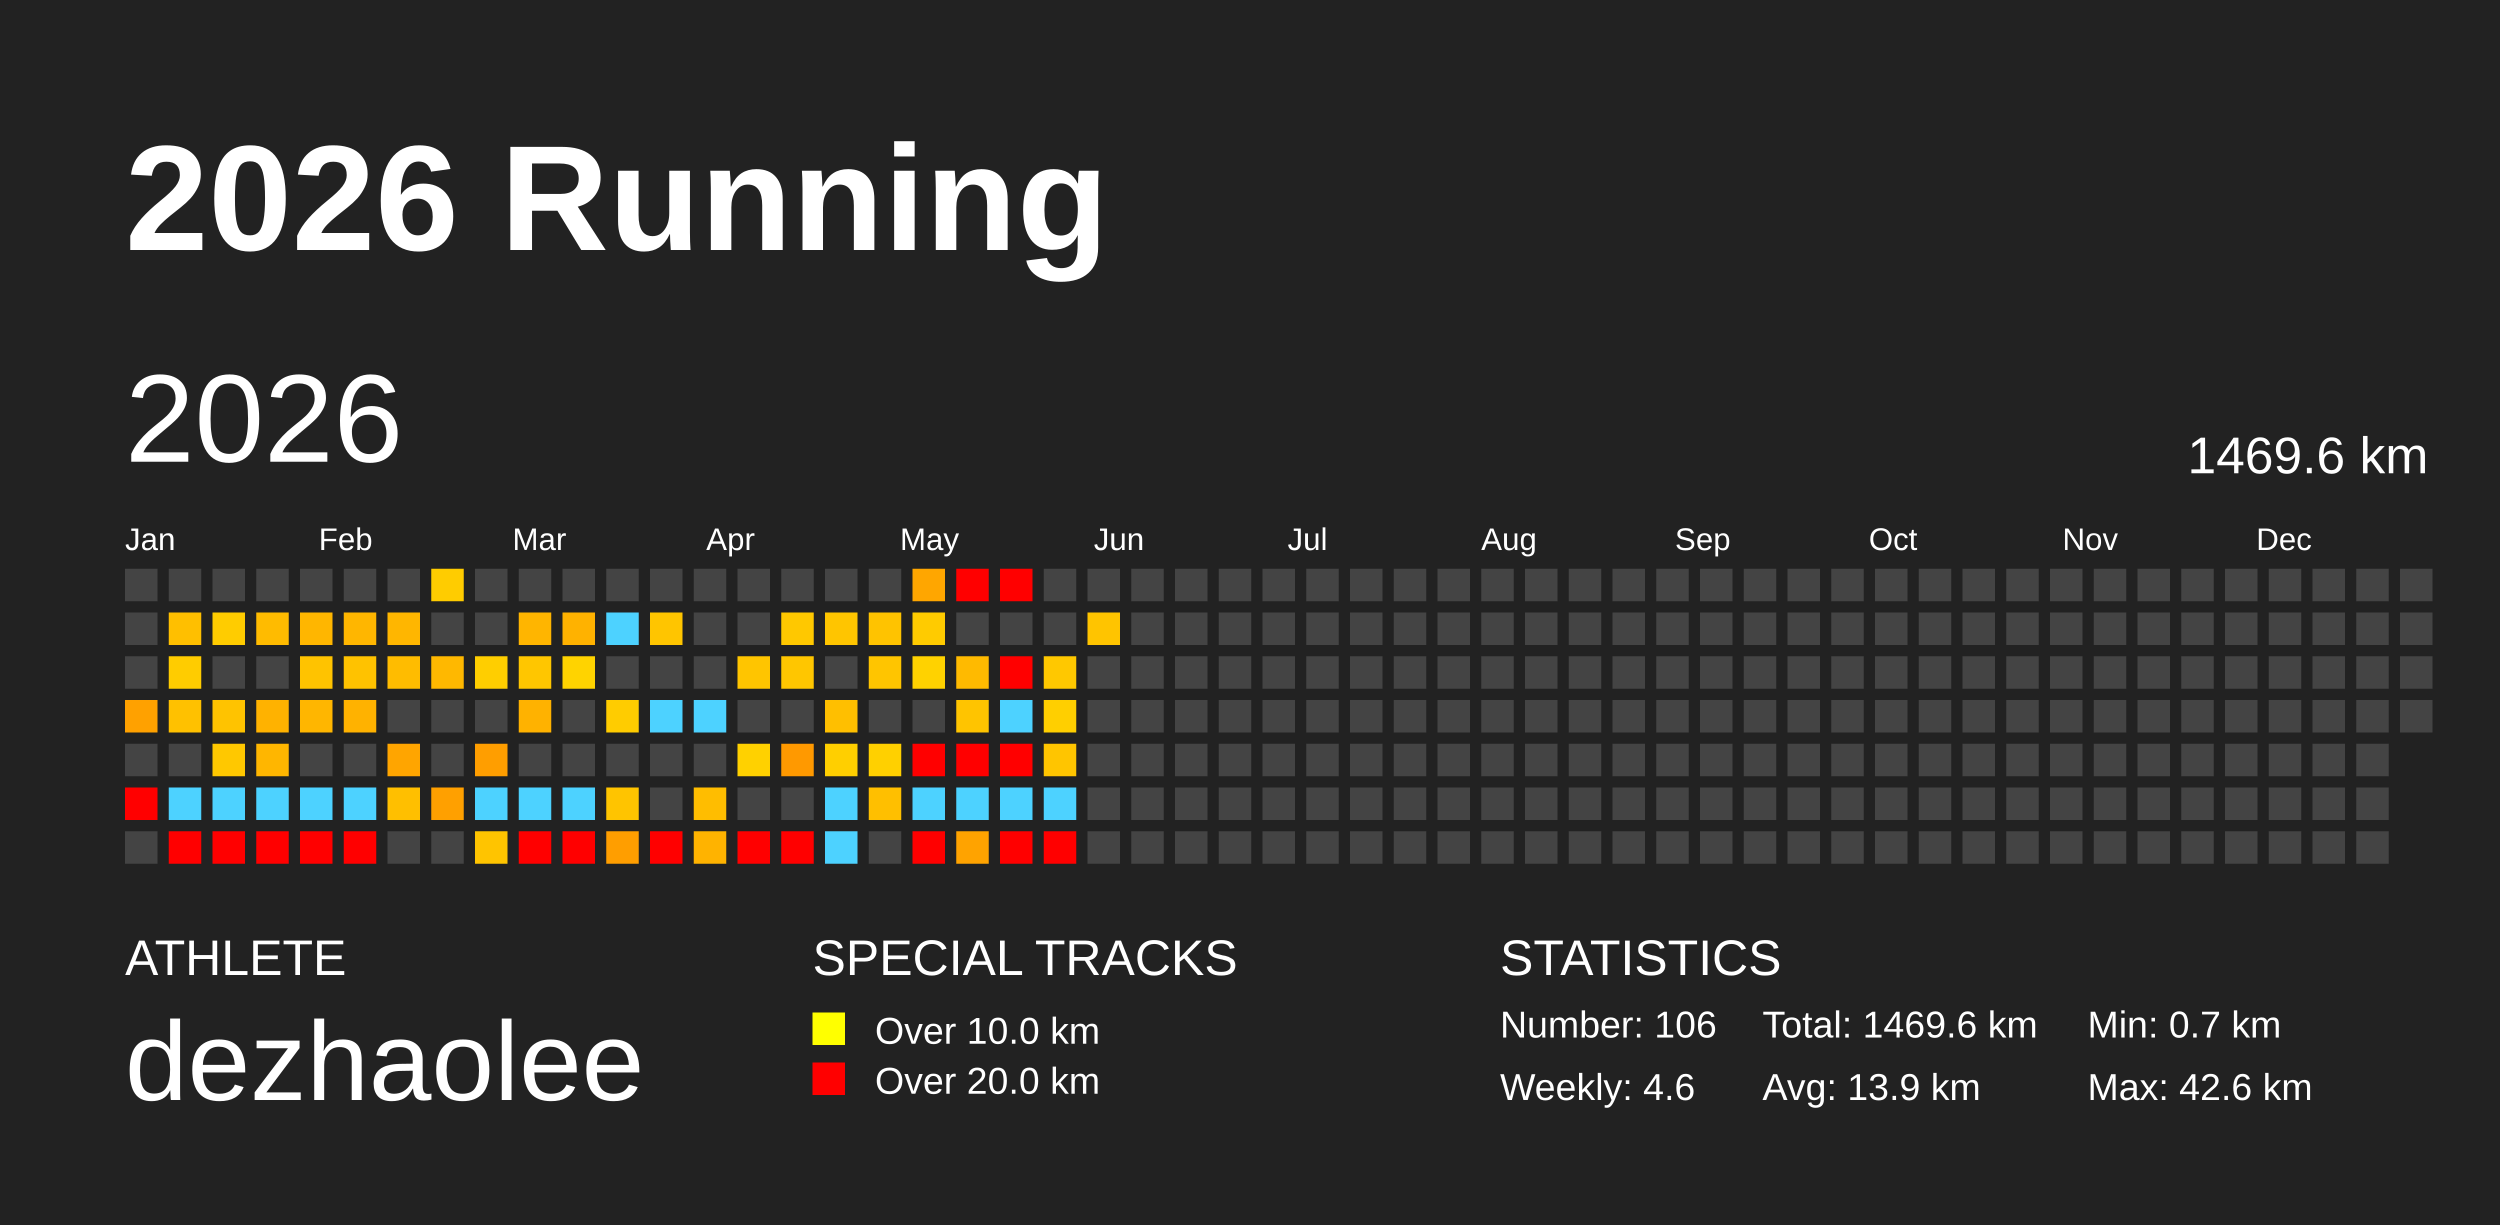
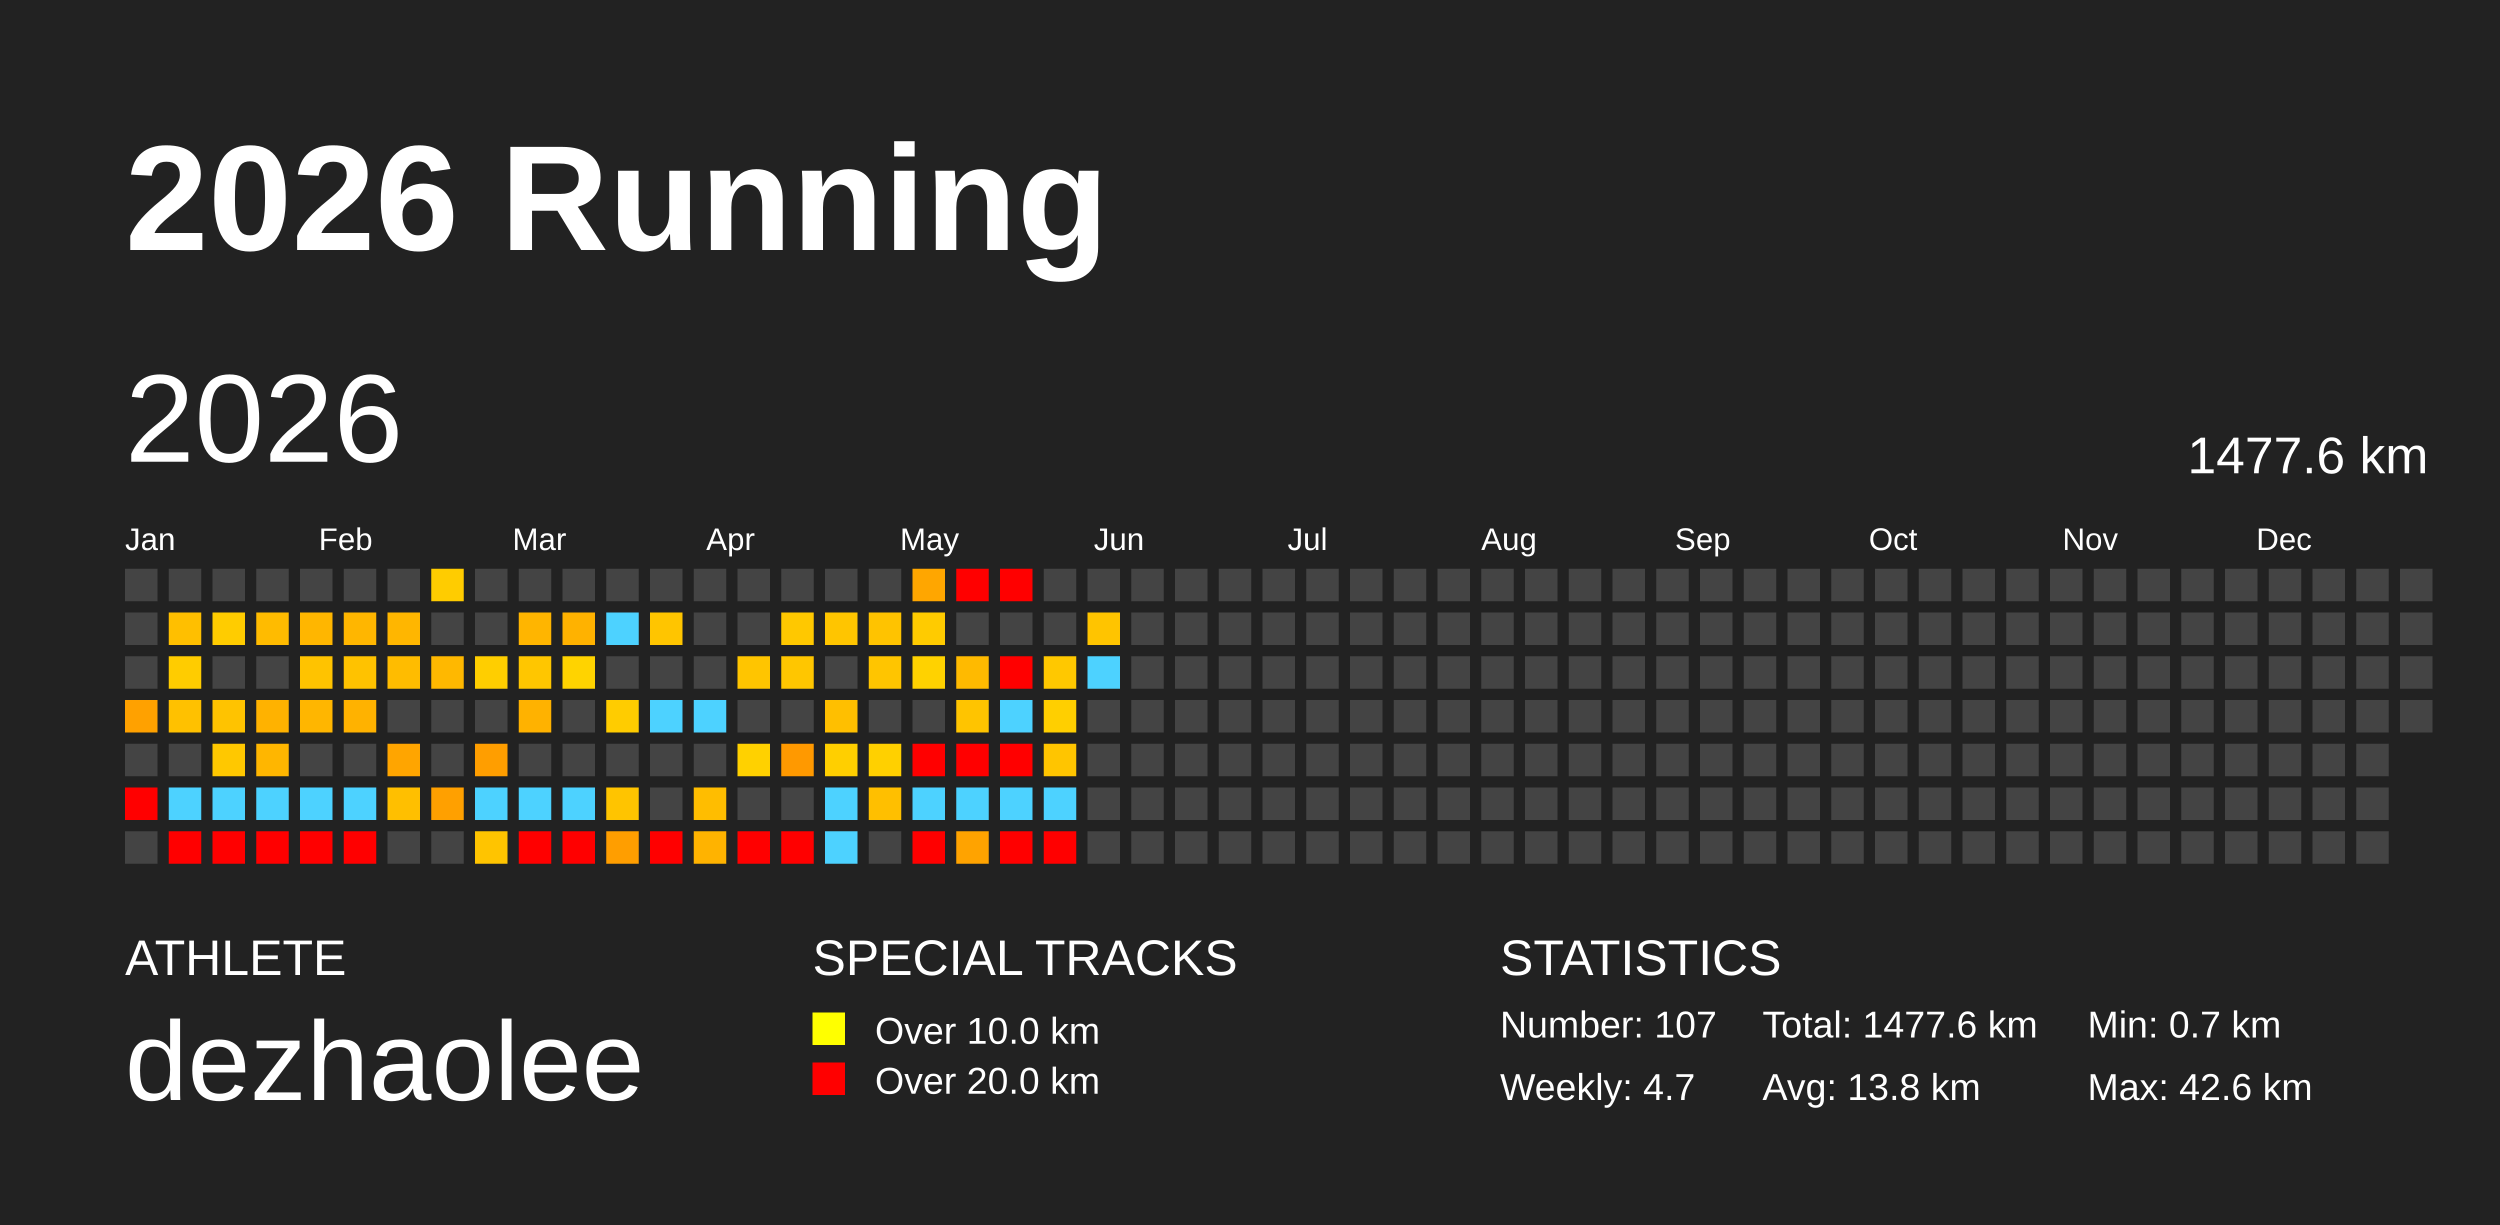
<svg xmlns="http://www.w3.org/2000/svg" baseProfile="full" height="98mm" version="1.1" viewBox="0,0,200,98" width="200mm">
  <defs />
  <rect fill="#222222" height="98" width="200" x="0" y="0" />
  <text fill="#FFFFFF" style="font-size:12px; font-family:Arial; font-weight:bold;" x="10" y="20">2026 Running</text>
  <text fill="#FFFFFF" style="font-size:4px; font-family:Arial" x="10" y="78">ATHLETE</text>
  <text fill="#FFFFFF" style="font-size:9px; font-family:Arial" x="10" y="88">dezhaolee</text>
  <text fill="#FFFFFF" style="font-size:4px; font-family:Arial" x="65" y="78">SPECIAL TRACKS</text>
  <rect fill="yellow" height="2.6" width="2.6" x="65" y="81" />
  <text fill="#FFFFFF" style="font-size:3px; font-family:Arial" x="70" y="83.5">Over 10.0 km</text>
  <rect fill="red" height="2.6" width="2.6" x="65" y="85" />
  <text fill="#FFFFFF" style="font-size:3px; font-family:Arial" x="70" y="87.5">Over 20.0 km</text>
  <text fill="#FFFFFF" style="font-size:4px; font-family:Arial" x="120" y="78">STATISTICS</text>
-   <text fill="#FFFFFF" style="font-size:3px; font-family:Arial" x="120" y="83">Number: 106</text>
-   <text fill="#FFFFFF" style="font-size:3px; font-family:Arial" x="120" y="88">Weekly: 4.6</text>
-   <text fill="#FFFFFF" style="font-size:3px; font-family:Arial" x="141" y="83">Total: 1469.6 km</text>
-   <text fill="#FFFFFF" style="font-size:3px; font-family:Arial" x="141" y="88">Avg: 13.9 km</text>
+   <text fill="#FFFFFF" style="font-size:3px; font-family:Arial" x="120" y="83">Number: 107</text>
+   <text fill="#FFFFFF" style="font-size:3px; font-family:Arial" x="120" y="88">Weekly: 4.7</text>
+   <text fill="#FFFFFF" style="font-size:3px; font-family:Arial" x="141" y="83">Total: 1477.6 km</text>
+   <text fill="#FFFFFF" style="font-size:3px; font-family:Arial" x="141" y="88">Avg: 13.8 km</text>
  <text fill="#FFFFFF" style="font-size:3px; font-family:Arial" x="167" y="83">Min: 0.7 km</text>
  <text fill="#FFFFFF" style="font-size:3px; font-family:Arial" x="167" y="88">Max: 42.6 km</text>
  <text dominant-baseline="hanging" fill="#FFFFFF" style="font-size:10.0px; font-family:Arial;" x="10" y="30">2026</text>
-   <text dominant-baseline="hanging" fill="#FFFFFF" style="font-size:4.125px; font-family:Arial;" x="175" y="35">1469.6 km</text>
+   <text dominant-baseline="hanging" fill="#FFFFFF" style="font-size:4.125px; font-family:Arial;" x="175" y="35">1477.6 km</text>
  <text fill="#FFFFFF" style="font-size:2.5px; font-family:Arial" x="10.0" y="44">Jan</text>
  <text fill="#FFFFFF" style="font-size:2.5px; font-family:Arial" x="25.5" y="44">Feb</text>
  <text fill="#FFFFFF" style="font-size:2.5px; font-family:Arial" x="41.0" y="44">Mar</text>
  <text fill="#FFFFFF" style="font-size:2.5px; font-family:Arial" x="56.5" y="44">Apr</text>
  <text fill="#FFFFFF" style="font-size:2.5px; font-family:Arial" x="72.0" y="44">May</text>
  <text fill="#FFFFFF" style="font-size:2.5px; font-family:Arial" x="87.5" y="44">Jun</text>
  <text fill="#FFFFFF" style="font-size:2.5px; font-family:Arial" x="103.0" y="44">Jul</text>
  <text fill="#FFFFFF" style="font-size:2.5px; font-family:Arial" x="118.5" y="44">Aug</text>
  <text fill="#FFFFFF" style="font-size:2.5px; font-family:Arial" x="134.0" y="44">Sep</text>
  <text fill="#FFFFFF" style="font-size:2.5px; font-family:Arial" x="149.5" y="44">Oct</text>
  <text fill="#FFFFFF" style="font-size:2.5px; font-family:Arial" x="165.0" y="44">Nov</text>
  <text fill="#FFFFFF" style="font-size:2.5px; font-family:Arial" x="180.5" y="44">Dec</text>
  <rect fill="#444444" height="2.6" width="2.6" x="10.0" y="45.5" />
  <rect fill="#444444" height="2.6" width="2.6" x="10.0" y="49.0" />
  <rect fill="#444444" height="2.6" width="2.6" x="10.0" y="52.5" />
  <rect fill="#ffa100" height="2.6" width="2.6" x="10.0" y="56.0" />
  <rect fill="#444444" height="2.6" width="2.6" x="10.0" y="59.5" />
  <rect fill="red" height="2.6" width="2.6" x="10.0" y="63.0" />
  <rect fill="#444444" height="2.6" width="2.6" x="10.0" y="66.5" />
  <rect fill="#444444" height="2.6" width="2.6" x="13.5" y="45.5" />
  <rect fill="#ffbf00" height="2.6" width="2.6" x="13.5" y="49.0" />
  <rect fill="#ffcc00" height="2.6" width="2.6" x="13.5" y="52.5" />
  <rect fill="#ffc100" height="2.6" width="2.6" x="13.5" y="56.0" />
  <rect fill="#444444" height="2.6" width="2.6" x="13.5" y="59.5" />
  <rect fill="#4dd2ff" height="2.6" width="2.6" x="13.5" y="63.0" />
  <rect fill="red" height="2.6" width="2.6" x="13.5" y="66.5" />
  <rect fill="#444444" height="2.6" width="2.6" x="17.0" y="45.5" />
  <rect fill="#ffcc00" height="2.6" width="2.6" x="17.0" y="49.0" />
  <rect fill="#444444" height="2.6" width="2.6" x="17.0" y="52.5" />
  <rect fill="#ffc300" height="2.6" width="2.6" x="17.0" y="56.0" />
  <rect fill="#ffc800" height="2.6" width="2.6" x="17.0" y="59.5" />
  <rect fill="#4dd2ff" height="2.6" width="2.6" x="17.0" y="63.0" />
  <rect fill="red" height="2.6" width="2.6" x="17.0" y="66.5" />
  <rect fill="#444444" height="2.6" width="2.6" x="20.5" y="45.5" />
  <rect fill="#ffbb00" height="2.6" width="2.6" x="20.5" y="49.0" />
  <rect fill="#444444" height="2.6" width="2.6" x="20.5" y="52.5" />
  <rect fill="#ffb200" height="2.6" width="2.6" x="20.5" y="56.0" />
  <rect fill="#ffb600" height="2.6" width="2.6" x="20.5" y="59.5" />
  <rect fill="#4dd2ff" height="2.6" width="2.6" x="20.5" y="63.0" />
  <rect fill="red" height="2.6" width="2.6" x="20.5" y="66.5" />
  <rect fill="#444444" height="2.6" width="2.6" x="24.0" y="45.5" />
  <rect fill="#ffb600" height="2.6" width="2.6" x="24.0" y="49.0" />
  <rect fill="#ffc300" height="2.6" width="2.6" x="24.0" y="52.5" />
  <rect fill="#ffb600" height="2.6" width="2.6" x="24.0" y="56.0" />
  <rect fill="#444444" height="2.6" width="2.6" x="24.0" y="59.5" />
  <rect fill="#4dd2ff" height="2.6" width="2.6" x="24.0" y="63.0" />
  <rect fill="red" height="2.6" width="2.6" x="24.0" y="66.5" />
  <rect fill="#444444" height="2.6" width="2.6" x="27.5" y="45.5" />
  <rect fill="#ffb600" height="2.6" width="2.6" x="27.5" y="49.0" />
  <rect fill="#ffc200" height="2.6" width="2.6" x="27.5" y="52.5" />
  <rect fill="#ffb200" height="2.6" width="2.6" x="27.5" y="56.0" />
  <rect fill="#444444" height="2.6" width="2.6" x="27.5" y="59.5" />
  <rect fill="#4dd2ff" height="2.6" width="2.6" x="27.5" y="63.0" />
  <rect fill="red" height="2.6" width="2.6" x="27.5" y="66.5" />
  <rect fill="#444444" height="2.6" width="2.6" x="31.0" y="45.5" />
  <rect fill="#ffb600" height="2.6" width="2.6" x="31.0" y="49.0" />
  <rect fill="#ffbc00" height="2.6" width="2.6" x="31.0" y="52.5" />
  <rect fill="#444444" height="2.6" width="2.6" x="31.0" y="56.0" />
  <rect fill="#ffa500" height="2.6" width="2.6" x="31.0" y="59.5" />
  <rect fill="#ffbf00" height="2.6" width="2.6" x="31.0" y="63.0" />
  <rect fill="#444444" height="2.6" width="2.6" x="31.0" y="66.5" />
  <rect fill="#ffcc00" height="2.6" width="2.6" x="34.5" y="45.5" />
  <rect fill="#444444" height="2.6" width="2.6" x="34.5" y="49.0" />
  <rect fill="#ffb800" height="2.6" width="2.6" x="34.5" y="52.5" />
  <rect fill="#444444" height="2.6" width="2.6" x="34.5" y="56.0" />
  <rect fill="#444444" height="2.6" width="2.6" x="34.5" y="59.5" />
  <rect fill="#ffa000" height="2.6" width="2.6" x="34.5" y="63.0" />
  <rect fill="#444444" height="2.6" width="2.6" x="34.5" y="66.5" />
  <rect fill="#444444" height="2.6" width="2.6" x="38.0" y="45.5" />
  <rect fill="#444444" height="2.6" width="2.6" x="38.0" y="49.0" />
  <rect fill="#ffce00" height="2.6" width="2.6" x="38.0" y="52.5" />
  <rect fill="#444444" height="2.6" width="2.6" x="38.0" y="56.0" />
  <rect fill="#ff9e00" height="2.6" width="2.6" x="38.0" y="59.5" />
  <rect fill="#4dd2ff" height="2.6" width="2.6" x="38.0" y="63.0" />
  <rect fill="#ffc400" height="2.6" width="2.6" x="38.0" y="66.5" />
  <rect fill="#444444" height="2.6" width="2.6" x="41.5" y="45.5" />
  <rect fill="#ffb500" height="2.6" width="2.6" x="41.5" y="49.0" />
  <rect fill="#ffc600" height="2.6" width="2.6" x="41.5" y="52.5" />
  <rect fill="#ffb200" height="2.6" width="2.6" x="41.5" y="56.0" />
  <rect fill="#444444" height="2.6" width="2.6" x="41.5" y="59.5" />
  <rect fill="#4dd2ff" height="2.6" width="2.6" x="41.5" y="63.0" />
  <rect fill="red" height="2.6" width="2.6" x="41.5" y="66.5" />
  <rect fill="#444444" height="2.6" width="2.6" x="45.0" y="45.5" />
  <rect fill="#ffb200" height="2.6" width="2.6" x="45.0" y="49.0" />
  <rect fill="#ffd300" height="2.6" width="2.6" x="45.0" y="52.5" />
  <rect fill="#444444" height="2.6" width="2.6" x="45.0" y="56.0" />
  <rect fill="#444444" height="2.6" width="2.6" x="45.0" y="59.5" />
  <rect fill="#4dd2ff" height="2.6" width="2.6" x="45.0" y="63.0" />
  <rect fill="red" height="2.6" width="2.6" x="45.0" y="66.5" />
  <rect fill="#444444" height="2.6" width="2.6" x="48.5" y="45.5" />
  <rect fill="#4dd2ff" height="2.6" width="2.6" x="48.5" y="49.0" />
  <rect fill="#444444" height="2.6" width="2.6" x="48.5" y="52.5" />
  <rect fill="#ffcc00" height="2.6" width="2.6" x="48.5" y="56.0" />
  <rect fill="#444444" height="2.6" width="2.6" x="48.5" y="59.5" />
  <rect fill="#ffc400" height="2.6" width="2.6" x="48.5" y="63.0" />
  <rect fill="#ff9e00" height="2.6" width="2.6" x="48.5" y="66.5" />
  <rect fill="#444444" height="2.6" width="2.6" x="52.0" y="45.5" />
  <rect fill="#ffc500" height="2.6" width="2.6" x="52.0" y="49.0" />
  <rect fill="#444444" height="2.6" width="2.6" x="52.0" y="52.5" />
  <rect fill="#4dd2ff" height="2.6" width="2.6" x="52.0" y="56.0" />
  <rect fill="#444444" height="2.6" width="2.6" x="52.0" y="59.5" />
  <rect fill="#444444" height="2.6" width="2.6" x="52.0" y="63.0" />
  <rect fill="red" height="2.6" width="2.6" x="52.0" y="66.5" />
  <rect fill="#444444" height="2.6" width="2.6" x="55.5" y="45.5" />
  <rect fill="#444444" height="2.6" width="2.6" x="55.5" y="49.0" />
  <rect fill="#444444" height="2.6" width="2.6" x="55.5" y="52.5" />
  <rect fill="#4dd2ff" height="2.6" width="2.6" x="55.5" y="56.0" />
  <rect fill="#444444" height="2.6" width="2.6" x="55.5" y="59.5" />
  <rect fill="#ffbd00" height="2.6" width="2.6" x="55.5" y="63.0" />
  <rect fill="#ffb300" height="2.6" width="2.6" x="55.5" y="66.5" />
  <rect fill="#444444" height="2.6" width="2.6" x="59.0" y="45.5" />
  <rect fill="#444444" height="2.6" width="2.6" x="59.0" y="49.0" />
  <rect fill="#ffc500" height="2.6" width="2.6" x="59.0" y="52.5" />
  <rect fill="#444444" height="2.6" width="2.6" x="59.0" y="56.0" />
  <rect fill="#ffd100" height="2.6" width="2.6" x="59.0" y="59.5" />
  <rect fill="#444444" height="2.6" width="2.6" x="59.0" y="63.0" />
  <rect fill="red" height="2.6" width="2.6" x="59.0" y="66.5" />
  <rect fill="#444444" height="2.6" width="2.6" x="62.5" y="45.5" />
  <rect fill="#ffc800" height="2.6" width="2.6" x="62.5" y="49.0" />
  <rect fill="#ffc600" height="2.6" width="2.6" x="62.5" y="52.5" />
  <rect fill="#444444" height="2.6" width="2.6" x="62.5" y="56.0" />
  <rect fill="#ff9900" height="2.6" width="2.6" x="62.5" y="59.5" />
  <rect fill="#444444" height="2.6" width="2.6" x="62.5" y="63.0" />
  <rect fill="red" height="2.6" width="2.6" x="62.5" y="66.5" />
  <rect fill="#444444" height="2.6" width="2.6" x="66.0" y="45.5" />
  <rect fill="#ffc500" height="2.6" width="2.6" x="66.0" y="49.0" />
  <rect fill="#444444" height="2.6" width="2.6" x="66.0" y="52.5" />
  <rect fill="#ffbf00" height="2.6" width="2.6" x="66.0" y="56.0" />
  <rect fill="#ffcf00" height="2.6" width="2.6" x="66.0" y="59.5" />
  <rect fill="#4dd2ff" height="2.6" width="2.6" x="66.0" y="63.0" />
  <rect fill="#4dd2ff" height="2.6" width="2.6" x="66.0" y="66.5" />
  <rect fill="#444444" height="2.6" width="2.6" x="69.5" y="45.5" />
  <rect fill="#ffc300" height="2.6" width="2.6" x="69.5" y="49.0" />
  <rect fill="#ffc500" height="2.6" width="2.6" x="69.5" y="52.5" />
  <rect fill="#444444" height="2.6" width="2.6" x="69.5" y="56.0" />
  <rect fill="#ffd000" height="2.6" width="2.6" x="69.5" y="59.5" />
  <rect fill="#ffbf00" height="2.6" width="2.6" x="69.5" y="63.0" />
  <rect fill="#444444" height="2.6" width="2.6" x="69.5" y="66.5" />
  <rect fill="#ffa600" height="2.6" width="2.6" x="73.0" y="45.5" />
  <rect fill="#ffcb00" height="2.6" width="2.6" x="73.0" y="49.0" />
  <rect fill="#ffd200" height="2.6" width="2.6" x="73.0" y="52.5" />
  <rect fill="#444444" height="2.6" width="2.6" x="73.0" y="56.0" />
  <rect fill="red" height="2.6" width="2.6" x="73.0" y="59.5" />
  <rect fill="#4dd2ff" height="2.6" width="2.6" x="73.0" y="63.0" />
  <rect fill="red" height="2.6" width="2.6" x="73.0" y="66.5" />
  <rect fill="red" height="2.6" width="2.6" x="76.5" y="45.5" />
  <rect fill="#444444" height="2.6" width="2.6" x="76.5" y="49.0" />
  <rect fill="#ffba00" height="2.6" width="2.6" x="76.5" y="52.5" />
  <rect fill="#ffc400" height="2.6" width="2.6" x="76.5" y="56.0" />
  <rect fill="red" height="2.6" width="2.6" x="76.5" y="59.5" />
  <rect fill="#4dd2ff" height="2.6" width="2.6" x="76.5" y="63.0" />
  <rect fill="#ffa300" height="2.6" width="2.6" x="76.5" y="66.5" />
  <rect fill="red" height="2.6" width="2.6" x="80.0" y="45.5" />
  <rect fill="#444444" height="2.6" width="2.6" x="80.0" y="49.0" />
  <rect fill="red" height="2.6" width="2.6" x="80.0" y="52.5" />
  <rect fill="#4dd2ff" height="2.6" width="2.6" x="80.0" y="56.0" />
  <rect fill="red" height="2.6" width="2.6" x="80.0" y="59.5" />
  <rect fill="#4dd2ff" height="2.6" width="2.6" x="80.0" y="63.0" />
  <rect fill="red" height="2.6" width="2.6" x="80.0" y="66.5" />
  <rect fill="#444444" height="2.6" width="2.6" x="83.5" y="45.5" />
  <rect fill="#444444" height="2.6" width="2.6" x="83.5" y="49.0" />
  <rect fill="#ffc800" height="2.6" width="2.6" x="83.5" y="52.5" />
  <rect fill="#ffcf00" height="2.6" width="2.6" x="83.5" y="56.0" />
  <rect fill="#ffc500" height="2.6" width="2.6" x="83.5" y="59.5" />
  <rect fill="#4dd2ff" height="2.6" width="2.6" x="83.5" y="63.0" />
  <rect fill="red" height="2.6" width="2.6" x="83.5" y="66.5" />
  <rect fill="#444444" height="2.6" width="2.6" x="87.0" y="45.5" />
  <rect fill="#ffc400" height="2.6" width="2.6" x="87.0" y="49.0" />
-   <rect fill="#444444" height="2.6" width="2.6" x="87.0" y="52.5" />
+   <rect fill="#4dd2ff" height="2.6" width="2.6" x="87.0" y="52.5" />
  <rect fill="#444444" height="2.6" width="2.6" x="87.0" y="56.0" />
  <rect fill="#444444" height="2.6" width="2.6" x="87.0" y="59.5" />
  <rect fill="#444444" height="2.6" width="2.6" x="87.0" y="63.0" />
  <rect fill="#444444" height="2.6" width="2.6" x="87.0" y="66.5" />
  <rect fill="#444444" height="2.6" width="2.6" x="90.5" y="45.5" />
  <rect fill="#444444" height="2.6" width="2.6" x="90.5" y="49.0" />
  <rect fill="#444444" height="2.6" width="2.6" x="90.5" y="52.5" />
  <rect fill="#444444" height="2.6" width="2.6" x="90.5" y="56.0" />
  <rect fill="#444444" height="2.6" width="2.6" x="90.5" y="59.5" />
  <rect fill="#444444" height="2.6" width="2.6" x="90.5" y="63.0" />
  <rect fill="#444444" height="2.6" width="2.6" x="90.5" y="66.5" />
  <rect fill="#444444" height="2.6" width="2.6" x="94.0" y="45.5" />
  <rect fill="#444444" height="2.6" width="2.6" x="94.0" y="49.0" />
  <rect fill="#444444" height="2.6" width="2.6" x="94.0" y="52.5" />
  <rect fill="#444444" height="2.6" width="2.6" x="94.0" y="56.0" />
  <rect fill="#444444" height="2.6" width="2.6" x="94.0" y="59.5" />
  <rect fill="#444444" height="2.6" width="2.6" x="94.0" y="63.0" />
  <rect fill="#444444" height="2.6" width="2.6" x="94.0" y="66.5" />
  <rect fill="#444444" height="2.6" width="2.6" x="97.5" y="45.5" />
  <rect fill="#444444" height="2.6" width="2.6" x="97.5" y="49.0" />
  <rect fill="#444444" height="2.6" width="2.6" x="97.5" y="52.5" />
  <rect fill="#444444" height="2.6" width="2.6" x="97.5" y="56.0" />
  <rect fill="#444444" height="2.6" width="2.6" x="97.5" y="59.5" />
  <rect fill="#444444" height="2.6" width="2.6" x="97.5" y="63.0" />
  <rect fill="#444444" height="2.6" width="2.6" x="97.5" y="66.5" />
  <rect fill="#444444" height="2.6" width="2.6" x="101.0" y="45.5" />
  <rect fill="#444444" height="2.6" width="2.6" x="101.0" y="49.0" />
  <rect fill="#444444" height="2.6" width="2.6" x="101.0" y="52.5" />
  <rect fill="#444444" height="2.6" width="2.6" x="101.0" y="56.0" />
  <rect fill="#444444" height="2.6" width="2.6" x="101.0" y="59.5" />
  <rect fill="#444444" height="2.6" width="2.6" x="101.0" y="63.0" />
  <rect fill="#444444" height="2.6" width="2.6" x="101.0" y="66.5" />
  <rect fill="#444444" height="2.6" width="2.6" x="104.5" y="45.5" />
  <rect fill="#444444" height="2.6" width="2.6" x="104.5" y="49.0" />
  <rect fill="#444444" height="2.6" width="2.6" x="104.5" y="52.5" />
  <rect fill="#444444" height="2.6" width="2.6" x="104.5" y="56.0" />
  <rect fill="#444444" height="2.6" width="2.6" x="104.5" y="59.5" />
  <rect fill="#444444" height="2.6" width="2.6" x="104.5" y="63.0" />
  <rect fill="#444444" height="2.6" width="2.6" x="104.5" y="66.5" />
  <rect fill="#444444" height="2.6" width="2.6" x="108.0" y="45.5" />
  <rect fill="#444444" height="2.6" width="2.6" x="108.0" y="49.0" />
  <rect fill="#444444" height="2.6" width="2.6" x="108.0" y="52.5" />
  <rect fill="#444444" height="2.6" width="2.6" x="108.0" y="56.0" />
  <rect fill="#444444" height="2.6" width="2.6" x="108.0" y="59.5" />
  <rect fill="#444444" height="2.6" width="2.6" x="108.0" y="63.0" />
  <rect fill="#444444" height="2.6" width="2.6" x="108.0" y="66.5" />
  <rect fill="#444444" height="2.6" width="2.6" x="111.5" y="45.5" />
  <rect fill="#444444" height="2.6" width="2.6" x="111.5" y="49.0" />
  <rect fill="#444444" height="2.6" width="2.6" x="111.5" y="52.5" />
  <rect fill="#444444" height="2.6" width="2.6" x="111.5" y="56.0" />
  <rect fill="#444444" height="2.6" width="2.6" x="111.5" y="59.5" />
  <rect fill="#444444" height="2.6" width="2.6" x="111.5" y="63.0" />
  <rect fill="#444444" height="2.6" width="2.6" x="111.5" y="66.5" />
  <rect fill="#444444" height="2.6" width="2.6" x="115.0" y="45.5" />
  <rect fill="#444444" height="2.6" width="2.6" x="115.0" y="49.0" />
  <rect fill="#444444" height="2.6" width="2.6" x="115.0" y="52.5" />
  <rect fill="#444444" height="2.6" width="2.6" x="115.0" y="56.0" />
  <rect fill="#444444" height="2.6" width="2.6" x="115.0" y="59.5" />
  <rect fill="#444444" height="2.6" width="2.6" x="115.0" y="63.0" />
  <rect fill="#444444" height="2.6" width="2.6" x="115.0" y="66.5" />
  <rect fill="#444444" height="2.6" width="2.6" x="118.5" y="45.5" />
  <rect fill="#444444" height="2.6" width="2.6" x="118.5" y="49.0" />
  <rect fill="#444444" height="2.6" width="2.6" x="118.5" y="52.5" />
  <rect fill="#444444" height="2.6" width="2.6" x="118.5" y="56.0" />
  <rect fill="#444444" height="2.6" width="2.6" x="118.5" y="59.5" />
  <rect fill="#444444" height="2.6" width="2.6" x="118.5" y="63.0" />
  <rect fill="#444444" height="2.6" width="2.6" x="118.5" y="66.5" />
  <rect fill="#444444" height="2.6" width="2.6" x="122.0" y="45.5" />
  <rect fill="#444444" height="2.6" width="2.6" x="122.0" y="49.0" />
  <rect fill="#444444" height="2.6" width="2.6" x="122.0" y="52.5" />
  <rect fill="#444444" height="2.6" width="2.6" x="122.0" y="56.0" />
  <rect fill="#444444" height="2.6" width="2.6" x="122.0" y="59.5" />
  <rect fill="#444444" height="2.6" width="2.6" x="122.0" y="63.0" />
  <rect fill="#444444" height="2.6" width="2.6" x="122.0" y="66.5" />
  <rect fill="#444444" height="2.6" width="2.6" x="125.5" y="45.5" />
  <rect fill="#444444" height="2.6" width="2.6" x="125.5" y="49.0" />
  <rect fill="#444444" height="2.6" width="2.6" x="125.5" y="52.5" />
  <rect fill="#444444" height="2.6" width="2.6" x="125.5" y="56.0" />
  <rect fill="#444444" height="2.6" width="2.6" x="125.5" y="59.5" />
  <rect fill="#444444" height="2.6" width="2.6" x="125.5" y="63.0" />
  <rect fill="#444444" height="2.6" width="2.6" x="125.5" y="66.5" />
  <rect fill="#444444" height="2.6" width="2.6" x="129.0" y="45.5" />
  <rect fill="#444444" height="2.6" width="2.6" x="129.0" y="49.0" />
  <rect fill="#444444" height="2.6" width="2.6" x="129.0" y="52.5" />
  <rect fill="#444444" height="2.6" width="2.6" x="129.0" y="56.0" />
  <rect fill="#444444" height="2.6" width="2.6" x="129.0" y="59.5" />
  <rect fill="#444444" height="2.6" width="2.6" x="129.0" y="63.0" />
  <rect fill="#444444" height="2.6" width="2.6" x="129.0" y="66.5" />
  <rect fill="#444444" height="2.6" width="2.6" x="132.5" y="45.5" />
  <rect fill="#444444" height="2.6" width="2.6" x="132.5" y="49.0" />
  <rect fill="#444444" height="2.6" width="2.6" x="132.5" y="52.5" />
  <rect fill="#444444" height="2.6" width="2.6" x="132.5" y="56.0" />
  <rect fill="#444444" height="2.6" width="2.6" x="132.5" y="59.5" />
  <rect fill="#444444" height="2.6" width="2.6" x="132.5" y="63.0" />
  <rect fill="#444444" height="2.6" width="2.6" x="132.5" y="66.5" />
  <rect fill="#444444" height="2.6" width="2.6" x="136.0" y="45.5" />
  <rect fill="#444444" height="2.6" width="2.6" x="136.0" y="49.0" />
  <rect fill="#444444" height="2.6" width="2.6" x="136.0" y="52.5" />
  <rect fill="#444444" height="2.6" width="2.6" x="136.0" y="56.0" />
  <rect fill="#444444" height="2.6" width="2.6" x="136.0" y="59.5" />
  <rect fill="#444444" height="2.6" width="2.6" x="136.0" y="63.0" />
  <rect fill="#444444" height="2.6" width="2.6" x="136.0" y="66.5" />
  <rect fill="#444444" height="2.6" width="2.6" x="139.5" y="45.5" />
  <rect fill="#444444" height="2.6" width="2.6" x="139.5" y="49.0" />
  <rect fill="#444444" height="2.6" width="2.6" x="139.5" y="52.5" />
  <rect fill="#444444" height="2.6" width="2.6" x="139.5" y="56.0" />
  <rect fill="#444444" height="2.6" width="2.6" x="139.5" y="59.5" />
  <rect fill="#444444" height="2.6" width="2.6" x="139.5" y="63.0" />
  <rect fill="#444444" height="2.6" width="2.6" x="139.5" y="66.5" />
  <rect fill="#444444" height="2.6" width="2.6" x="143.0" y="45.5" />
  <rect fill="#444444" height="2.6" width="2.6" x="143.0" y="49.0" />
  <rect fill="#444444" height="2.6" width="2.6" x="143.0" y="52.5" />
  <rect fill="#444444" height="2.6" width="2.6" x="143.0" y="56.0" />
  <rect fill="#444444" height="2.6" width="2.6" x="143.0" y="59.5" />
  <rect fill="#444444" height="2.6" width="2.6" x="143.0" y="63.0" />
  <rect fill="#444444" height="2.6" width="2.6" x="143.0" y="66.5" />
  <rect fill="#444444" height="2.6" width="2.6" x="146.5" y="45.5" />
  <rect fill="#444444" height="2.6" width="2.6" x="146.5" y="49.0" />
  <rect fill="#444444" height="2.6" width="2.6" x="146.5" y="52.5" />
  <rect fill="#444444" height="2.6" width="2.6" x="146.5" y="56.0" />
  <rect fill="#444444" height="2.6" width="2.6" x="146.5" y="59.5" />
  <rect fill="#444444" height="2.6" width="2.6" x="146.5" y="63.0" />
  <rect fill="#444444" height="2.6" width="2.6" x="146.5" y="66.5" />
  <rect fill="#444444" height="2.6" width="2.6" x="150.0" y="45.5" />
  <rect fill="#444444" height="2.6" width="2.6" x="150.0" y="49.0" />
  <rect fill="#444444" height="2.6" width="2.6" x="150.0" y="52.5" />
  <rect fill="#444444" height="2.6" width="2.6" x="150.0" y="56.0" />
  <rect fill="#444444" height="2.6" width="2.6" x="150.0" y="59.5" />
  <rect fill="#444444" height="2.6" width="2.6" x="150.0" y="63.0" />
  <rect fill="#444444" height="2.6" width="2.6" x="150.0" y="66.5" />
  <rect fill="#444444" height="2.6" width="2.6" x="153.5" y="45.5" />
  <rect fill="#444444" height="2.6" width="2.6" x="153.5" y="49.0" />
  <rect fill="#444444" height="2.6" width="2.6" x="153.5" y="52.5" />
  <rect fill="#444444" height="2.6" width="2.6" x="153.5" y="56.0" />
  <rect fill="#444444" height="2.6" width="2.6" x="153.5" y="59.5" />
  <rect fill="#444444" height="2.6" width="2.6" x="153.5" y="63.0" />
  <rect fill="#444444" height="2.6" width="2.6" x="153.5" y="66.5" />
  <rect fill="#444444" height="2.6" width="2.6" x="157.0" y="45.5" />
  <rect fill="#444444" height="2.6" width="2.6" x="157.0" y="49.0" />
  <rect fill="#444444" height="2.6" width="2.6" x="157.0" y="52.5" />
  <rect fill="#444444" height="2.6" width="2.6" x="157.0" y="56.0" />
  <rect fill="#444444" height="2.6" width="2.6" x="157.0" y="59.5" />
  <rect fill="#444444" height="2.6" width="2.6" x="157.0" y="63.0" />
  <rect fill="#444444" height="2.6" width="2.6" x="157.0" y="66.5" />
  <rect fill="#444444" height="2.6" width="2.6" x="160.5" y="45.5" />
  <rect fill="#444444" height="2.6" width="2.6" x="160.5" y="49.0" />
  <rect fill="#444444" height="2.6" width="2.6" x="160.5" y="52.5" />
  <rect fill="#444444" height="2.6" width="2.6" x="160.5" y="56.0" />
  <rect fill="#444444" height="2.6" width="2.6" x="160.5" y="59.5" />
  <rect fill="#444444" height="2.6" width="2.6" x="160.5" y="63.0" />
  <rect fill="#444444" height="2.6" width="2.6" x="160.5" y="66.5" />
  <rect fill="#444444" height="2.6" width="2.6" x="164.0" y="45.5" />
  <rect fill="#444444" height="2.6" width="2.6" x="164.0" y="49.0" />
  <rect fill="#444444" height="2.6" width="2.6" x="164.0" y="52.5" />
  <rect fill="#444444" height="2.6" width="2.6" x="164.0" y="56.0" />
  <rect fill="#444444" height="2.6" width="2.6" x="164.0" y="59.5" />
  <rect fill="#444444" height="2.6" width="2.6" x="164.0" y="63.0" />
  <rect fill="#444444" height="2.6" width="2.6" x="164.0" y="66.5" />
  <rect fill="#444444" height="2.6" width="2.6" x="167.5" y="45.5" />
  <rect fill="#444444" height="2.6" width="2.6" x="167.5" y="49.0" />
  <rect fill="#444444" height="2.6" width="2.6" x="167.5" y="52.5" />
  <rect fill="#444444" height="2.6" width="2.6" x="167.5" y="56.0" />
  <rect fill="#444444" height="2.6" width="2.6" x="167.5" y="59.5" />
  <rect fill="#444444" height="2.6" width="2.6" x="167.5" y="63.0" />
  <rect fill="#444444" height="2.6" width="2.6" x="167.5" y="66.5" />
  <rect fill="#444444" height="2.6" width="2.6" x="171.0" y="45.5" />
  <rect fill="#444444" height="2.6" width="2.6" x="171.0" y="49.0" />
  <rect fill="#444444" height="2.6" width="2.6" x="171.0" y="52.5" />
  <rect fill="#444444" height="2.6" width="2.6" x="171.0" y="56.0" />
  <rect fill="#444444" height="2.6" width="2.6" x="171.0" y="59.5" />
  <rect fill="#444444" height="2.6" width="2.6" x="171.0" y="63.0" />
  <rect fill="#444444" height="2.6" width="2.6" x="171.0" y="66.5" />
  <rect fill="#444444" height="2.6" width="2.6" x="174.5" y="45.5" />
  <rect fill="#444444" height="2.6" width="2.6" x="174.5" y="49.0" />
  <rect fill="#444444" height="2.6" width="2.6" x="174.5" y="52.5" />
  <rect fill="#444444" height="2.6" width="2.6" x="174.5" y="56.0" />
  <rect fill="#444444" height="2.6" width="2.6" x="174.5" y="59.5" />
  <rect fill="#444444" height="2.6" width="2.6" x="174.5" y="63.0" />
  <rect fill="#444444" height="2.6" width="2.6" x="174.5" y="66.5" />
  <rect fill="#444444" height="2.6" width="2.6" x="178.0" y="45.5" />
  <rect fill="#444444" height="2.6" width="2.6" x="178.0" y="49.0" />
  <rect fill="#444444" height="2.6" width="2.6" x="178.0" y="52.5" />
  <rect fill="#444444" height="2.6" width="2.6" x="178.0" y="56.0" />
  <rect fill="#444444" height="2.6" width="2.6" x="178.0" y="59.5" />
  <rect fill="#444444" height="2.6" width="2.6" x="178.0" y="63.0" />
  <rect fill="#444444" height="2.6" width="2.6" x="178.0" y="66.5" />
  <rect fill="#444444" height="2.6" width="2.6" x="181.5" y="45.5" />
  <rect fill="#444444" height="2.6" width="2.6" x="181.5" y="49.0" />
  <rect fill="#444444" height="2.6" width="2.6" x="181.5" y="52.5" />
  <rect fill="#444444" height="2.6" width="2.6" x="181.5" y="56.0" />
  <rect fill="#444444" height="2.6" width="2.6" x="181.5" y="59.5" />
  <rect fill="#444444" height="2.6" width="2.6" x="181.5" y="63.0" />
  <rect fill="#444444" height="2.6" width="2.6" x="181.5" y="66.5" />
  <rect fill="#444444" height="2.6" width="2.6" x="185.0" y="45.5" />
  <rect fill="#444444" height="2.6" width="2.6" x="185.0" y="49.0" />
  <rect fill="#444444" height="2.6" width="2.6" x="185.0" y="52.5" />
  <rect fill="#444444" height="2.6" width="2.6" x="185.0" y="56.0" />
  <rect fill="#444444" height="2.6" width="2.6" x="185.0" y="59.5" />
  <rect fill="#444444" height="2.6" width="2.6" x="185.0" y="63.0" />
  <rect fill="#444444" height="2.6" width="2.6" x="185.0" y="66.5" />
  <rect fill="#444444" height="2.6" width="2.6" x="188.5" y="45.5" />
  <rect fill="#444444" height="2.6" width="2.6" x="188.5" y="49.0" />
  <rect fill="#444444" height="2.6" width="2.6" x="188.5" y="52.5" />
  <rect fill="#444444" height="2.6" width="2.6" x="188.5" y="56.0" />
  <rect fill="#444444" height="2.6" width="2.6" x="188.5" y="59.5" />
  <rect fill="#444444" height="2.6" width="2.6" x="188.5" y="63.0" />
  <rect fill="#444444" height="2.6" width="2.6" x="188.5" y="66.5" />
  <rect fill="#444444" height="2.6" width="2.6" x="192.0" y="45.5" />
  <rect fill="#444444" height="2.6" width="2.6" x="192.0" y="49.0" />
  <rect fill="#444444" height="2.6" width="2.6" x="192.0" y="52.5" />
  <rect fill="#444444" height="2.6" width="2.6" x="192.0" y="56.0" />
</svg>
